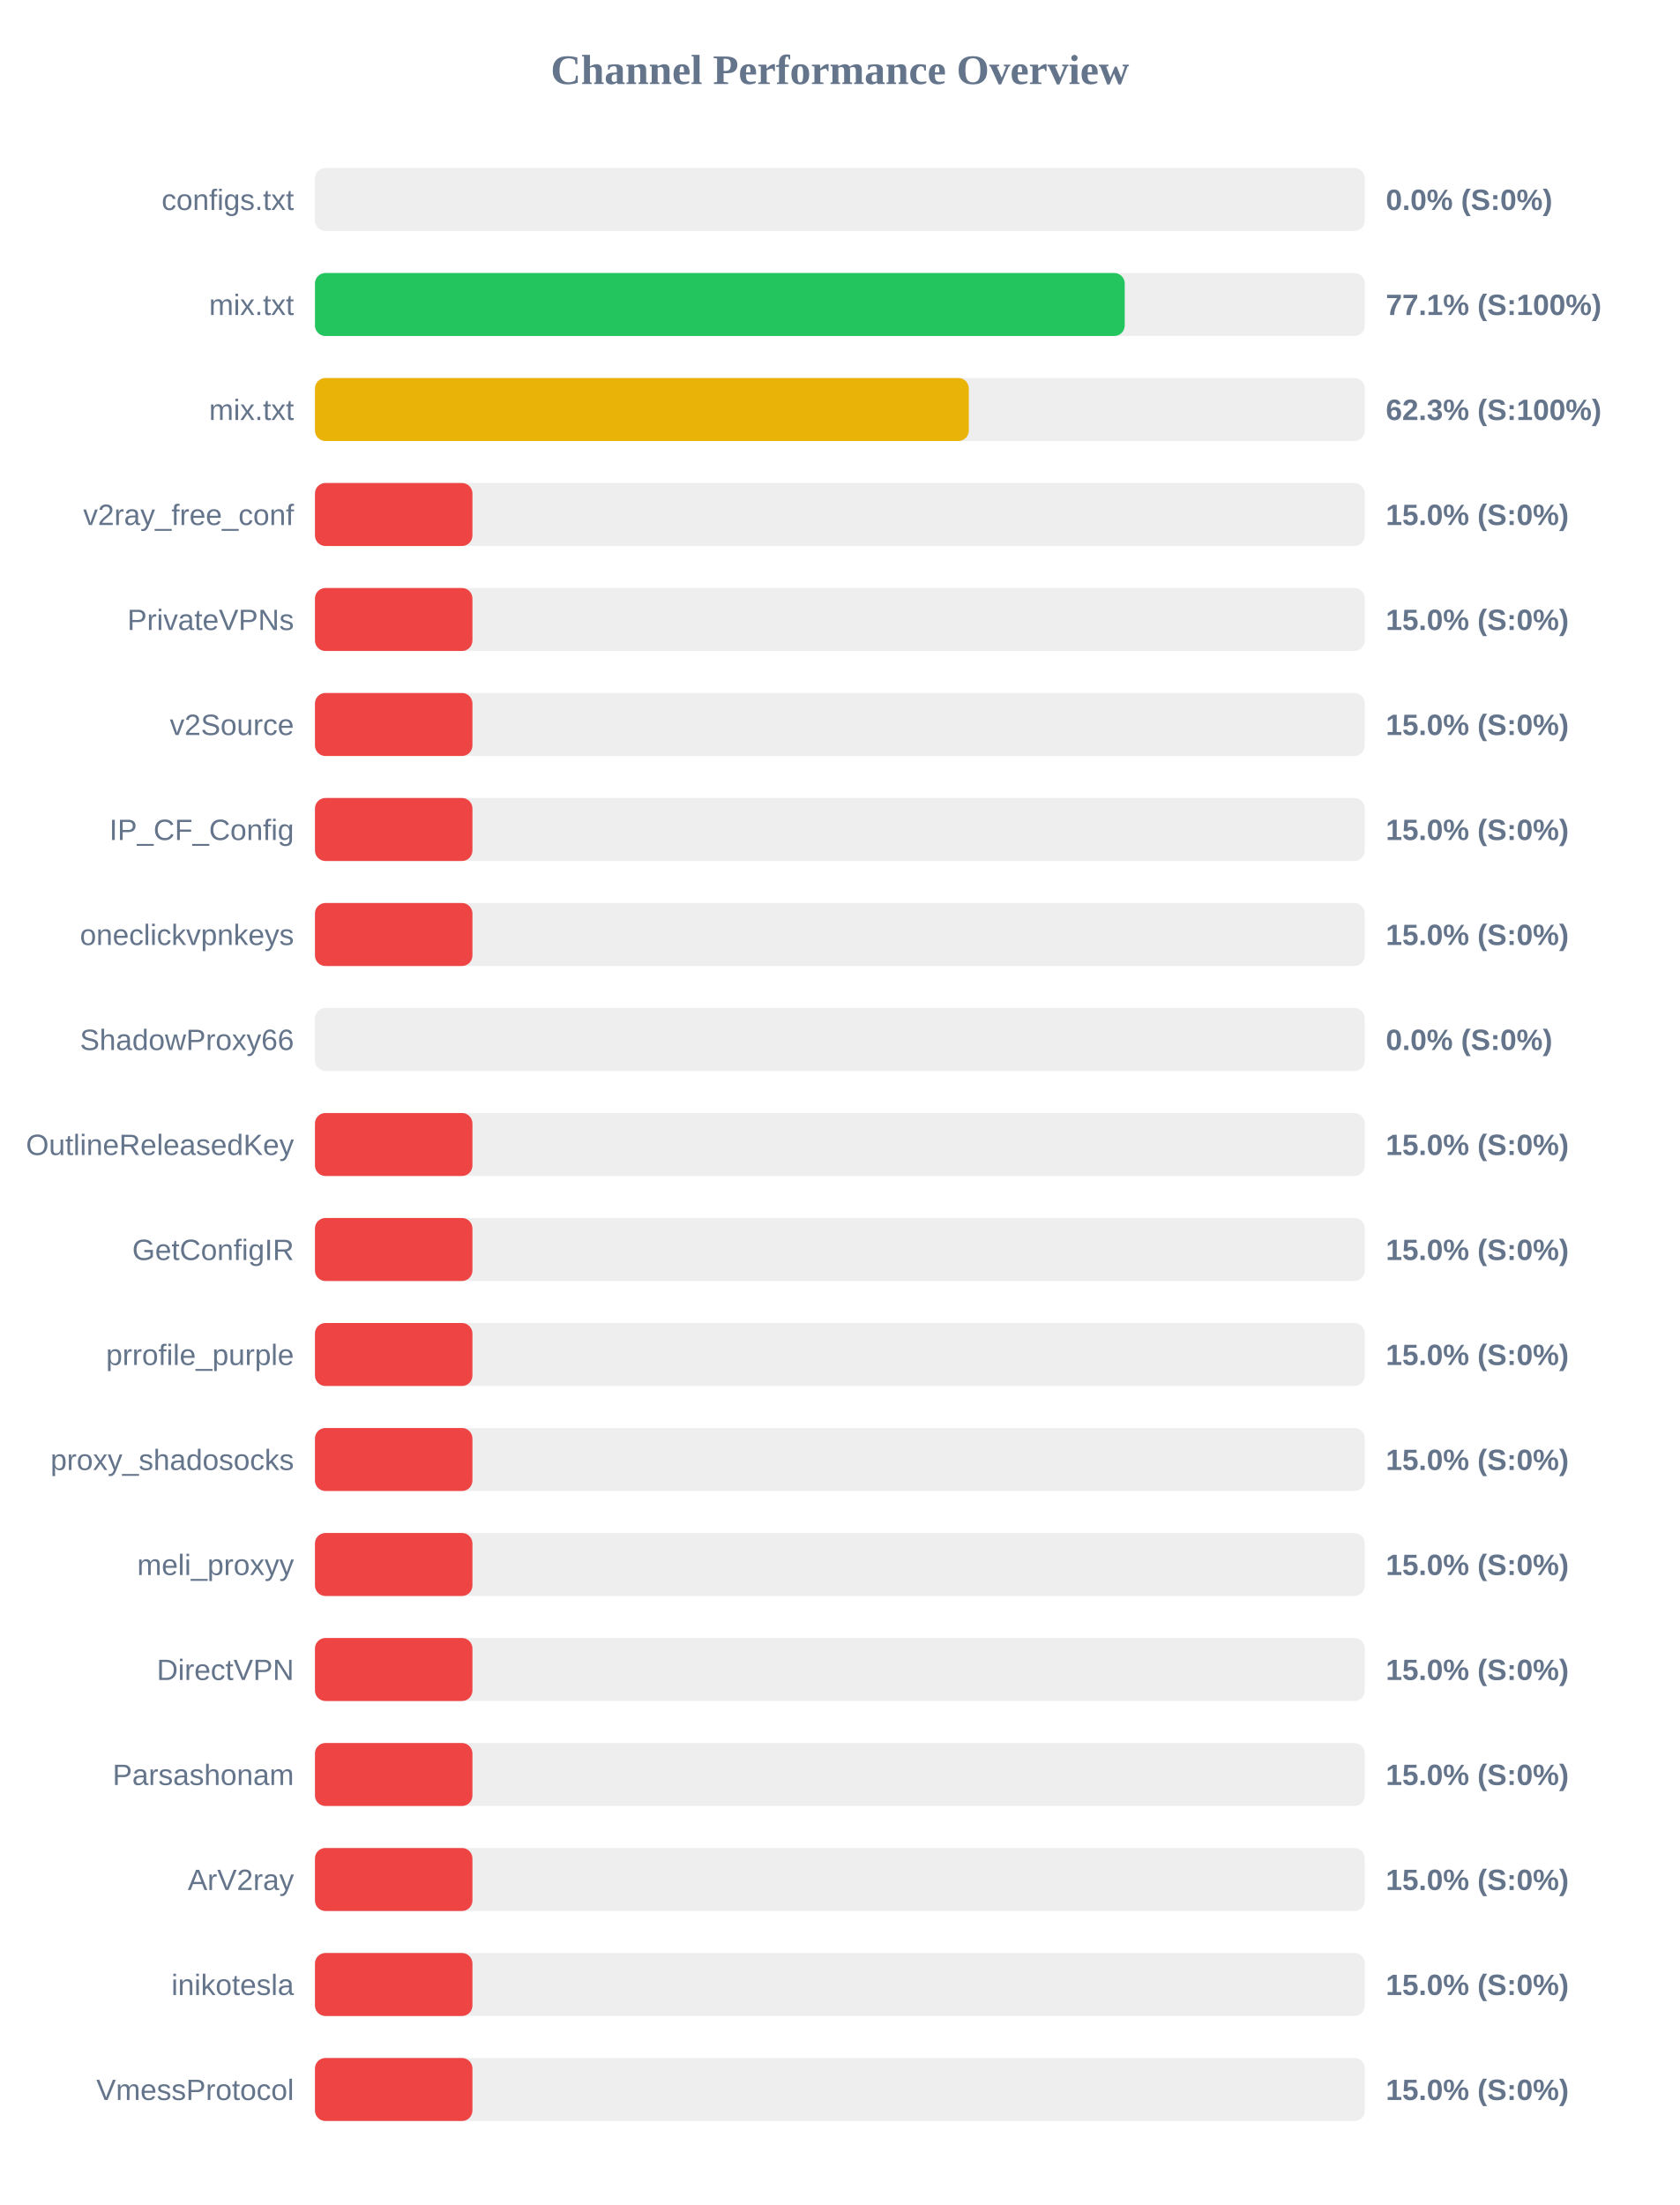
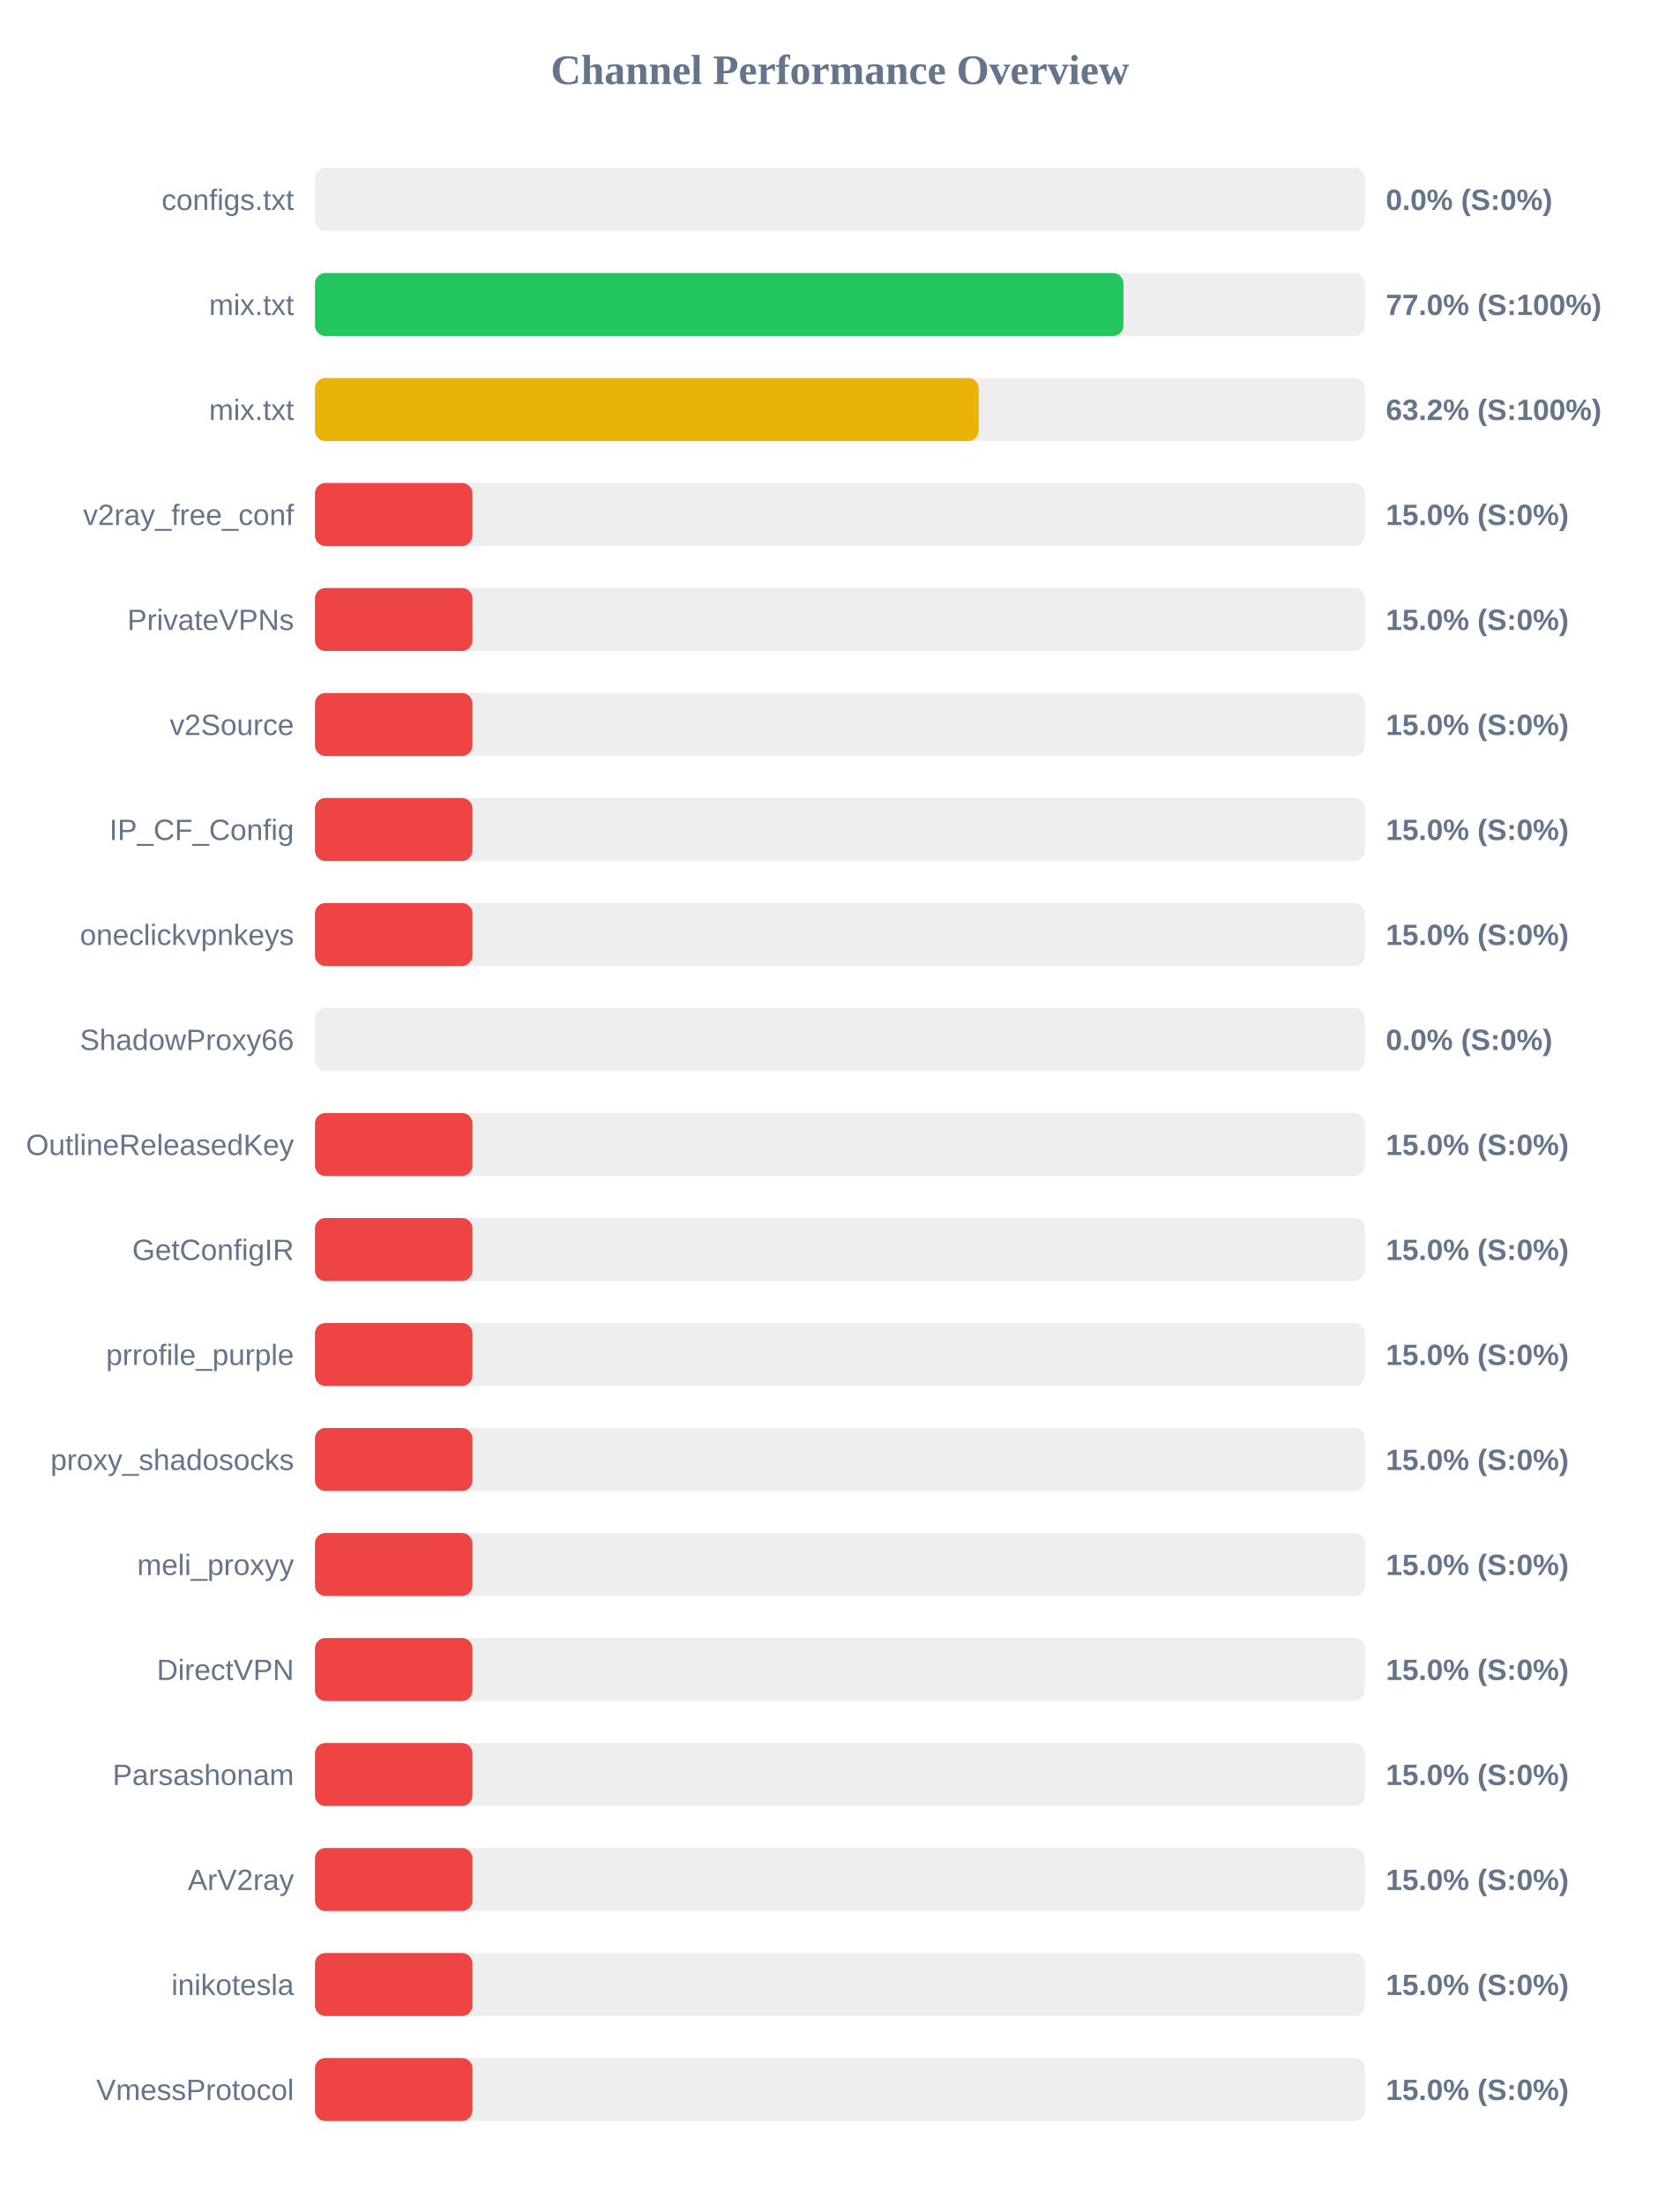
<svg xmlns="http://www.w3.org/2000/svg" width="800" height="1050" version="1.1">
  <style>
        .row { font: 14px Arial; fill: #64748b; }
        .score { font: bold 14px Arial; fill: #64748b; }
    </style>
  <text x="400" y="40" text-anchor="middle" font-size="20px" font-weight="bold" fill="#64748b">Channel Performance Overview</text>
  <rect x="150" y="80" width="500" height="30" fill="#eee" rx="5" />
  <rect x="150" y="80" width="0.0" height="30" fill="#ef4444" rx="5" />
  <text x="140" y="100" text-anchor="end" class="row">configs.txt</text>
  <text x="660" y="100" text-anchor="start" class="score">0.0% (S:0%)</text>
  <rect x="150" y="130" width="500" height="30" fill="#eee" rx="5" />
-   <rect x="150" y="130" width="385.65" height="30" fill="#22c55e" rx="5" />
+   <rect x="150" y="130" width="385.05" height="30" fill="#22c55e" rx="5" />
  <text x="140" y="150" text-anchor="end" class="row">mix.txt</text>
-   <text x="660" y="150" text-anchor="start" class="score">77.1% (S:100%)</text>
+   <text x="660" y="150" text-anchor="start" class="score">77.0% (S:100%)</text>
  <rect x="150" y="180" width="500" height="30" fill="#eee" rx="5" />
-   <rect x="150" y="180" width="311.4" height="30" fill="#eab308" rx="5" />
+   <rect x="150" y="180" width="316.1" height="30" fill="#eab308" rx="5" />
  <text x="140" y="200" text-anchor="end" class="row">mix.txt</text>
-   <text x="660" y="200" text-anchor="start" class="score">62.3% (S:100%)</text>
+   <text x="660" y="200" text-anchor="start" class="score">63.2% (S:100%)</text>
  <rect x="150" y="230" width="500" height="30" fill="#eee" rx="5" />
  <rect x="150" y="230" width="75.0" height="30" fill="#ef4444" rx="5" />
  <text x="140" y="250" text-anchor="end" class="row">v2ray_free_conf</text>
  <text x="660" y="250" text-anchor="start" class="score">15.0% (S:0%)</text>
  <rect x="150" y="280" width="500" height="30" fill="#eee" rx="5" />
  <rect x="150" y="280" width="75.0" height="30" fill="#ef4444" rx="5" />
  <text x="140" y="300" text-anchor="end" class="row">PrivateVPNs</text>
  <text x="660" y="300" text-anchor="start" class="score">15.0% (S:0%)</text>
  <rect x="150" y="330" width="500" height="30" fill="#eee" rx="5" />
  <rect x="150" y="330" width="75.0" height="30" fill="#ef4444" rx="5" />
  <text x="140" y="350" text-anchor="end" class="row">v2Source</text>
  <text x="660" y="350" text-anchor="start" class="score">15.0% (S:0%)</text>
  <rect x="150" y="380" width="500" height="30" fill="#eee" rx="5" />
  <rect x="150" y="380" width="75.0" height="30" fill="#ef4444" rx="5" />
  <text x="140" y="400" text-anchor="end" class="row">IP_CF_Config</text>
  <text x="660" y="400" text-anchor="start" class="score">15.0% (S:0%)</text>
  <rect x="150" y="430" width="500" height="30" fill="#eee" rx="5" />
  <rect x="150" y="430" width="75.0" height="30" fill="#ef4444" rx="5" />
  <text x="140" y="450" text-anchor="end" class="row">oneclickvpnkeys</text>
  <text x="660" y="450" text-anchor="start" class="score">15.0% (S:0%)</text>
  <rect x="150" y="480" width="500" height="30" fill="#eee" rx="5" />
  <rect x="150" y="480" width="0.0" height="30" fill="#ef4444" rx="5" />
  <text x="140" y="500" text-anchor="end" class="row">ShadowProxy66</text>
  <text x="660" y="500" text-anchor="start" class="score">0.0% (S:0%)</text>
  <rect x="150" y="530" width="500" height="30" fill="#eee" rx="5" />
  <rect x="150" y="530" width="75.0" height="30" fill="#ef4444" rx="5" />
  <text x="140" y="550" text-anchor="end" class="row">OutlineReleasedKey</text>
  <text x="660" y="550" text-anchor="start" class="score">15.0% (S:0%)</text>
  <rect x="150" y="580" width="500" height="30" fill="#eee" rx="5" />
  <rect x="150" y="580" width="75.0" height="30" fill="#ef4444" rx="5" />
  <text x="140" y="600" text-anchor="end" class="row">GetConfigIR</text>
  <text x="660" y="600" text-anchor="start" class="score">15.0% (S:0%)</text>
  <rect x="150" y="630" width="500" height="30" fill="#eee" rx="5" />
  <rect x="150" y="630" width="75.0" height="30" fill="#ef4444" rx="5" />
  <text x="140" y="650" text-anchor="end" class="row">prrofile_purple</text>
  <text x="660" y="650" text-anchor="start" class="score">15.0% (S:0%)</text>
  <rect x="150" y="680" width="500" height="30" fill="#eee" rx="5" />
  <rect x="150" y="680" width="75.0" height="30" fill="#ef4444" rx="5" />
  <text x="140" y="700" text-anchor="end" class="row">proxy_shadosocks</text>
  <text x="660" y="700" text-anchor="start" class="score">15.0% (S:0%)</text>
  <rect x="150" y="730" width="500" height="30" fill="#eee" rx="5" />
  <rect x="150" y="730" width="75.0" height="30" fill="#ef4444" rx="5" />
  <text x="140" y="750" text-anchor="end" class="row">meli_proxyy</text>
  <text x="660" y="750" text-anchor="start" class="score">15.0% (S:0%)</text>
  <rect x="150" y="780" width="500" height="30" fill="#eee" rx="5" />
  <rect x="150" y="780" width="75.0" height="30" fill="#ef4444" rx="5" />
  <text x="140" y="800" text-anchor="end" class="row">DirectVPN</text>
  <text x="660" y="800" text-anchor="start" class="score">15.0% (S:0%)</text>
  <rect x="150" y="830" width="500" height="30" fill="#eee" rx="5" />
  <rect x="150" y="830" width="75.0" height="30" fill="#ef4444" rx="5" />
  <text x="140" y="850" text-anchor="end" class="row">Parsashonam</text>
  <text x="660" y="850" text-anchor="start" class="score">15.0% (S:0%)</text>
  <rect x="150" y="880" width="500" height="30" fill="#eee" rx="5" />
  <rect x="150" y="880" width="75.0" height="30" fill="#ef4444" rx="5" />
  <text x="140" y="900" text-anchor="end" class="row">ArV2ray</text>
  <text x="660" y="900" text-anchor="start" class="score">15.0% (S:0%)</text>
  <rect x="150" y="930" width="500" height="30" fill="#eee" rx="5" />
  <rect x="150" y="930" width="75.0" height="30" fill="#ef4444" rx="5" />
  <text x="140" y="950" text-anchor="end" class="row">inikotesla</text>
  <text x="660" y="950" text-anchor="start" class="score">15.0% (S:0%)</text>
  <rect x="150" y="980" width="500" height="30" fill="#eee" rx="5" />
  <rect x="150" y="980" width="75.0" height="30" fill="#ef4444" rx="5" />
  <text x="140" y="1000" text-anchor="end" class="row">VmessProtocol</text>
  <text x="660" y="1000" text-anchor="start" class="score">15.0% (S:0%)</text>
</svg>
